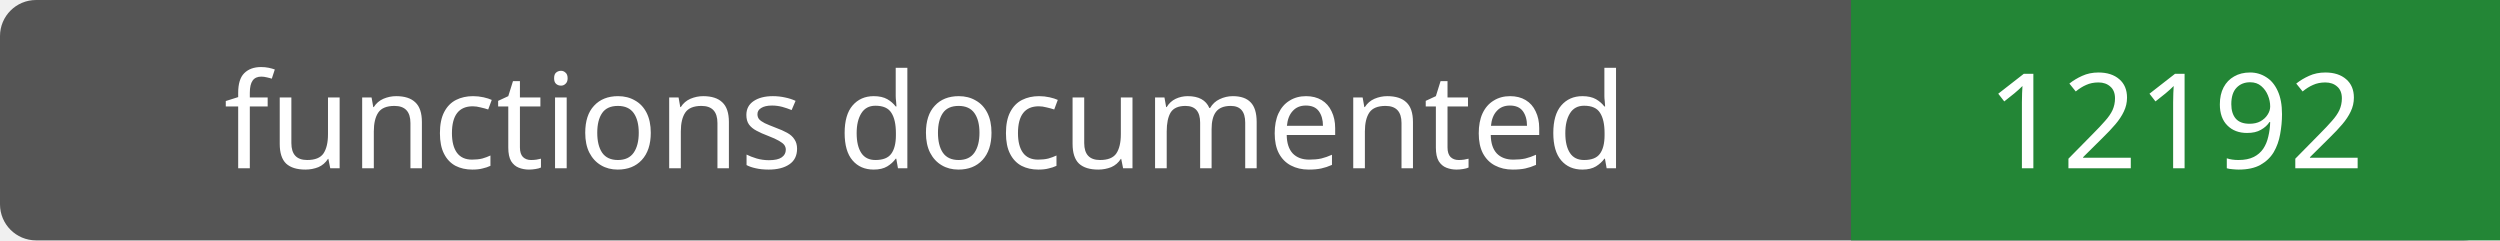
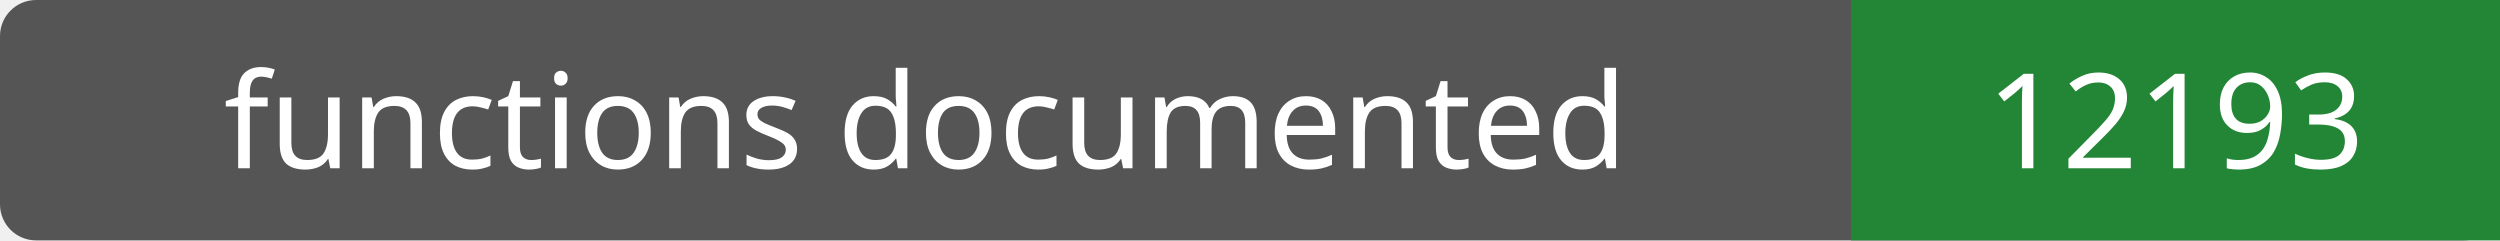
- <svg xmlns="http://www.w3.org/2000/svg" width="208" height="20" role="img" aria-label="functions documented: 12192">
+ <svg xmlns="http://www.w3.org/2000/svg" width="208" height="20" role="img" aria-label="functions documented: 12193">
  <rect width="208" height="20" rx="3" fill="#555" />
  <path fill="#238636" d="M154 0h54v20H154z" />
  <g fill="#fff" text-anchor="middle" font-family="Verdana,sans-serif" font-size="11">
    <text x="77.0" y="14">functions documented</text>
-     <text x="181.0" y="14">12192</text>
+     <text x="181.0" y="14">12193</text>
  </g>
</svg>
